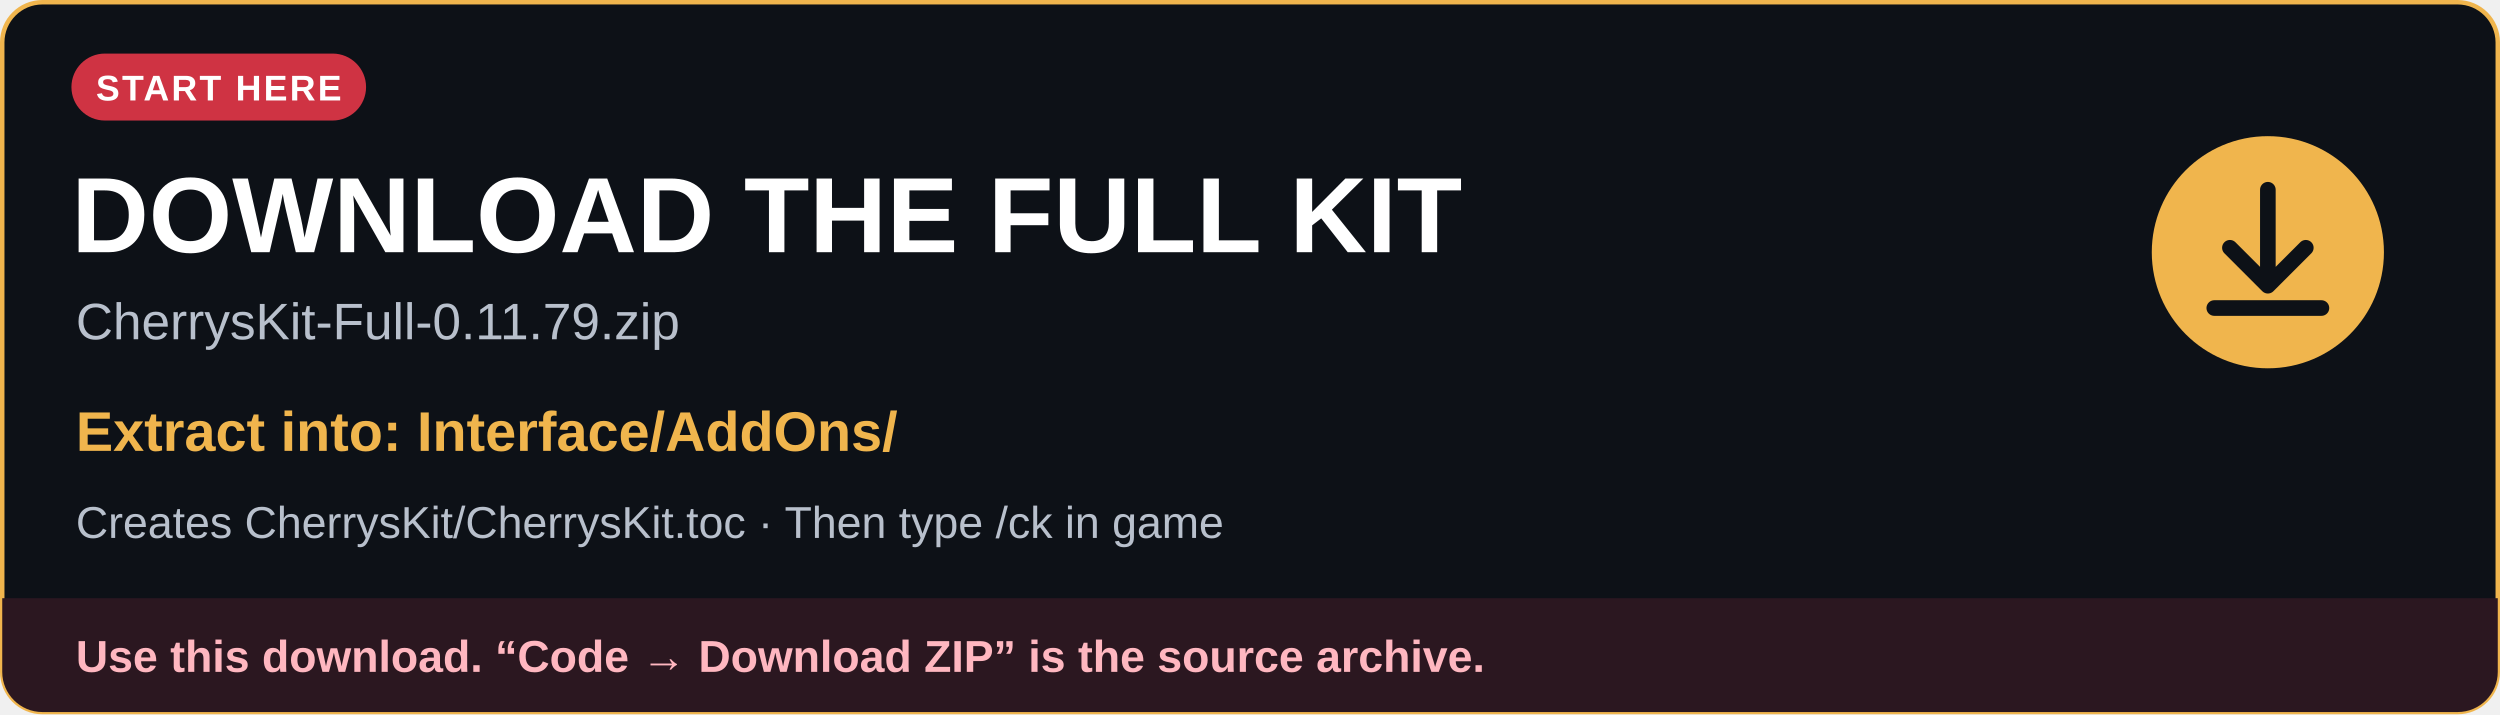
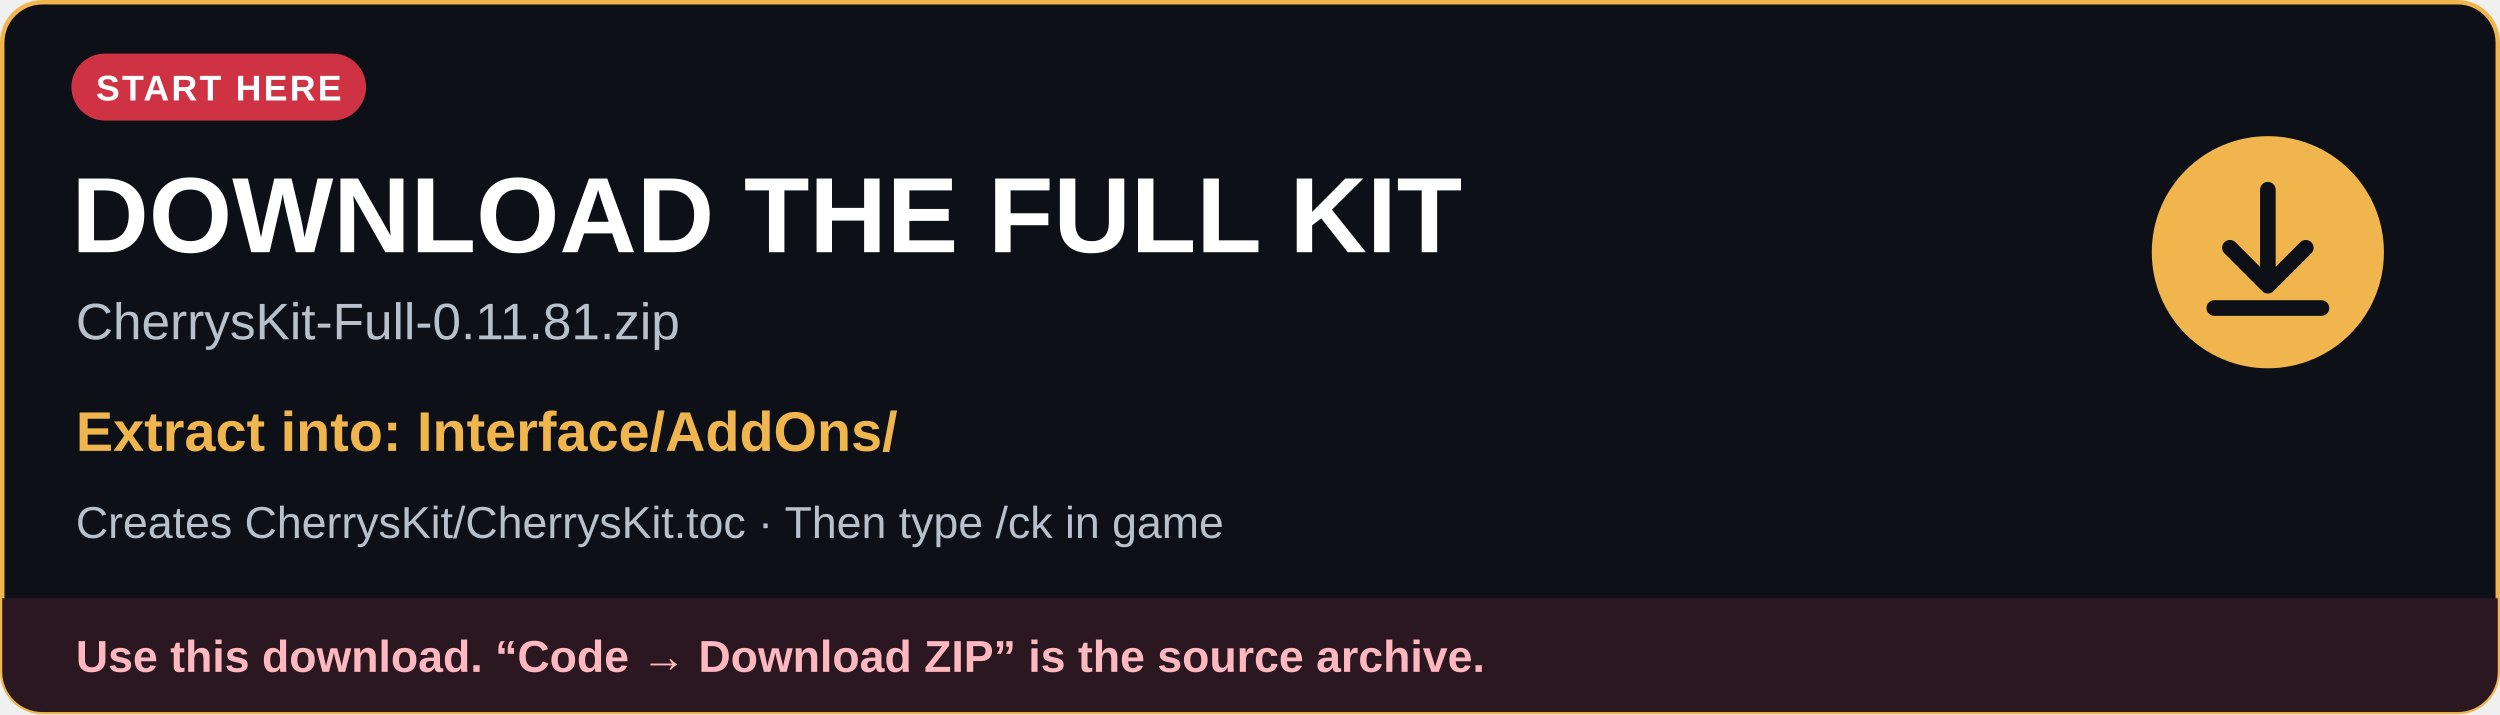
<svg xmlns="http://www.w3.org/2000/svg" width="1120" height="320" viewBox="0 0 1120 320" role="img" aria-labelledby="title description">
  <defs>
    <clipPath id="card">
      <rect x="1" y="1" width="1118" height="318" rx="18" />
    </clipPath>
  </defs>
  <rect x="1" y="1" width="1118" height="318" rx="18" fill="#0d1117" stroke="#f0b54d" stroke-width="2" />
  <g font-family="Arial, Helvetica, sans-serif">
    <rect x="32" y="24" width="132" height="30" rx="15" fill="#cf3343" />
    <text x="98" y="45" fill="#ffffff" font-size="16" font-weight="700" text-anchor="middle" letter-spacing="1">START HERE</text>
    <text x="32" y="113" fill="#ffffff" font-size="48" font-weight="700">DOWNLOAD THE FULL KIT</text>
-     <text x="34" y="152" fill="#b8c0cc" font-size="23">CherrysKit-Full-0.11.79.zip</text>
+     <text x="34" y="152" fill="#b8c0cc" font-size="23">CherrysKit-Full-0.11.81.zip</text>
    <text x="34" y="202" fill="#f0b54d" font-size="25" font-weight="700">Extract into: Interface/AddOns/</text>
    <text x="34" y="241" fill="#b8c0cc" font-size="20">Creates CherrysKit/CherrysKit.toc · Then type /ck in game</text>
    <circle cx="1016" cy="113" r="52" fill="#f0b54d" />
    <path d="M1016 85v42m-17-16 17 17 17-17M992 138h48" fill="none" stroke="#0d1117" stroke-width="7" stroke-linecap="round" stroke-linejoin="round" />
    <g clip-path="url(#card)">
      <rect x="1" y="268" width="1118" height="51" fill="#2b1720" />
      <text x="34" y="301" fill="#ffb7c0" font-size="20" font-weight="700">Use this download. “Code → Download ZIP” is the source archive.</text>
    </g>
  </g>
</svg>
